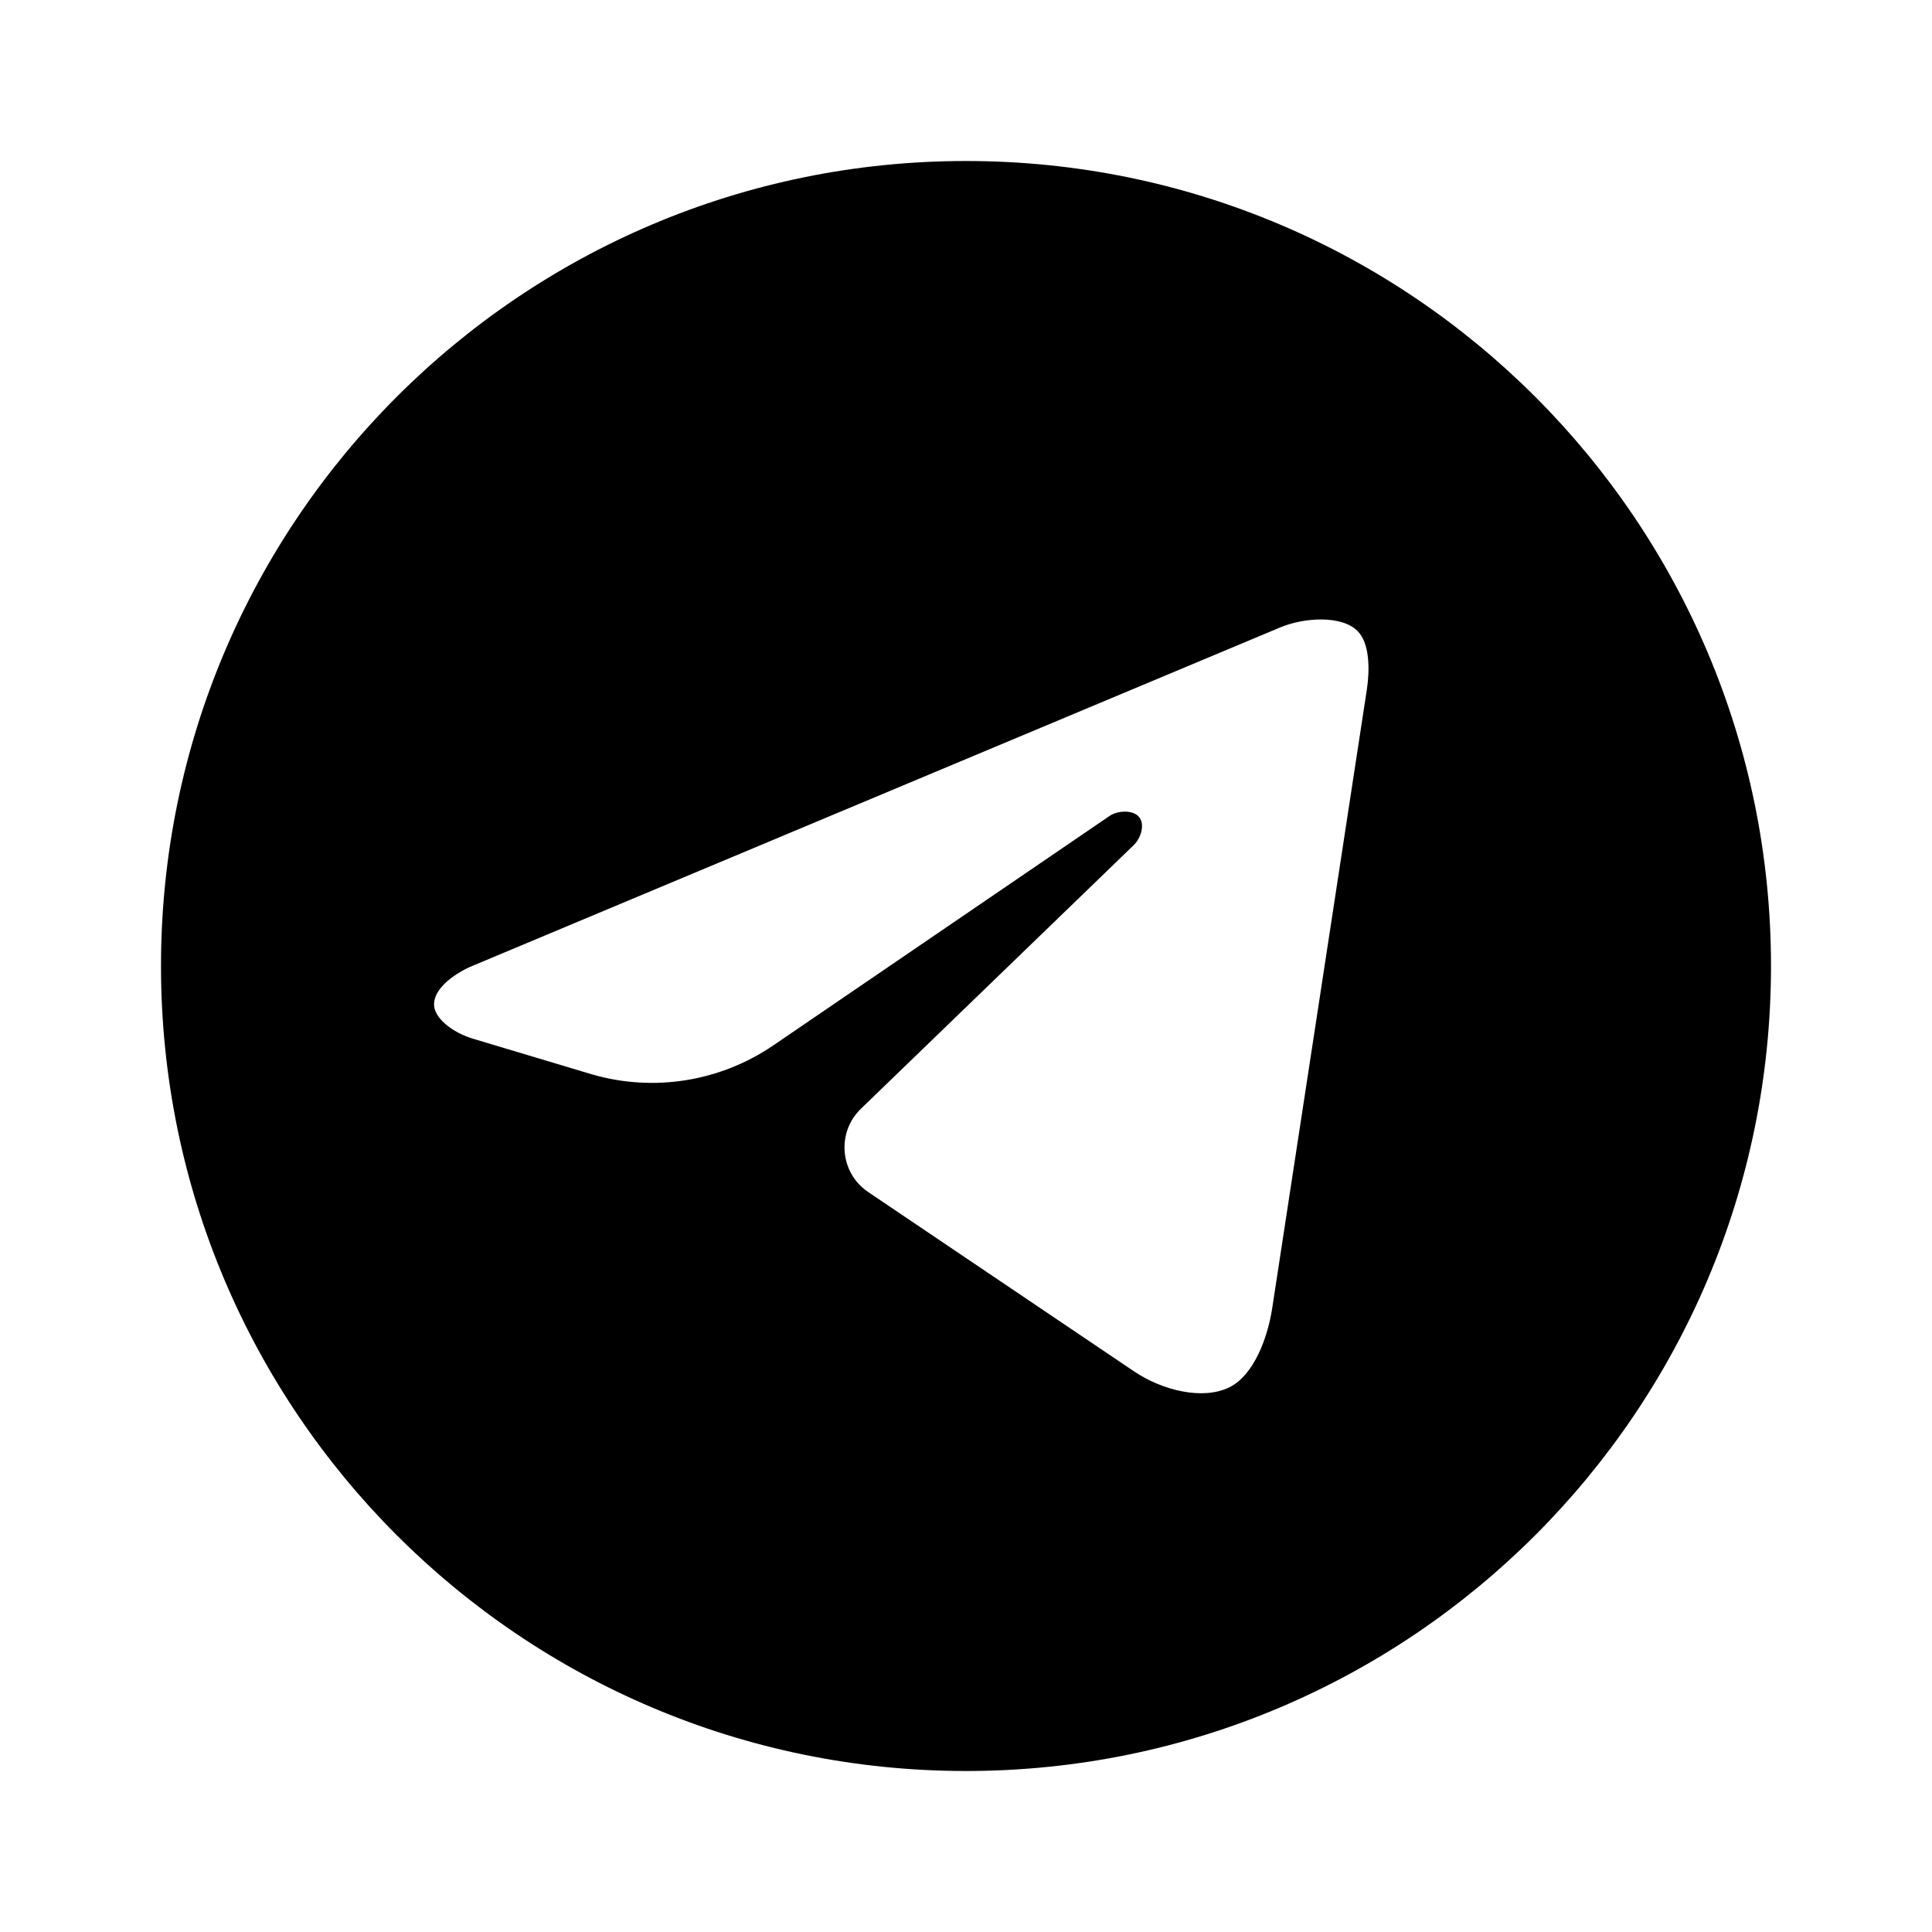
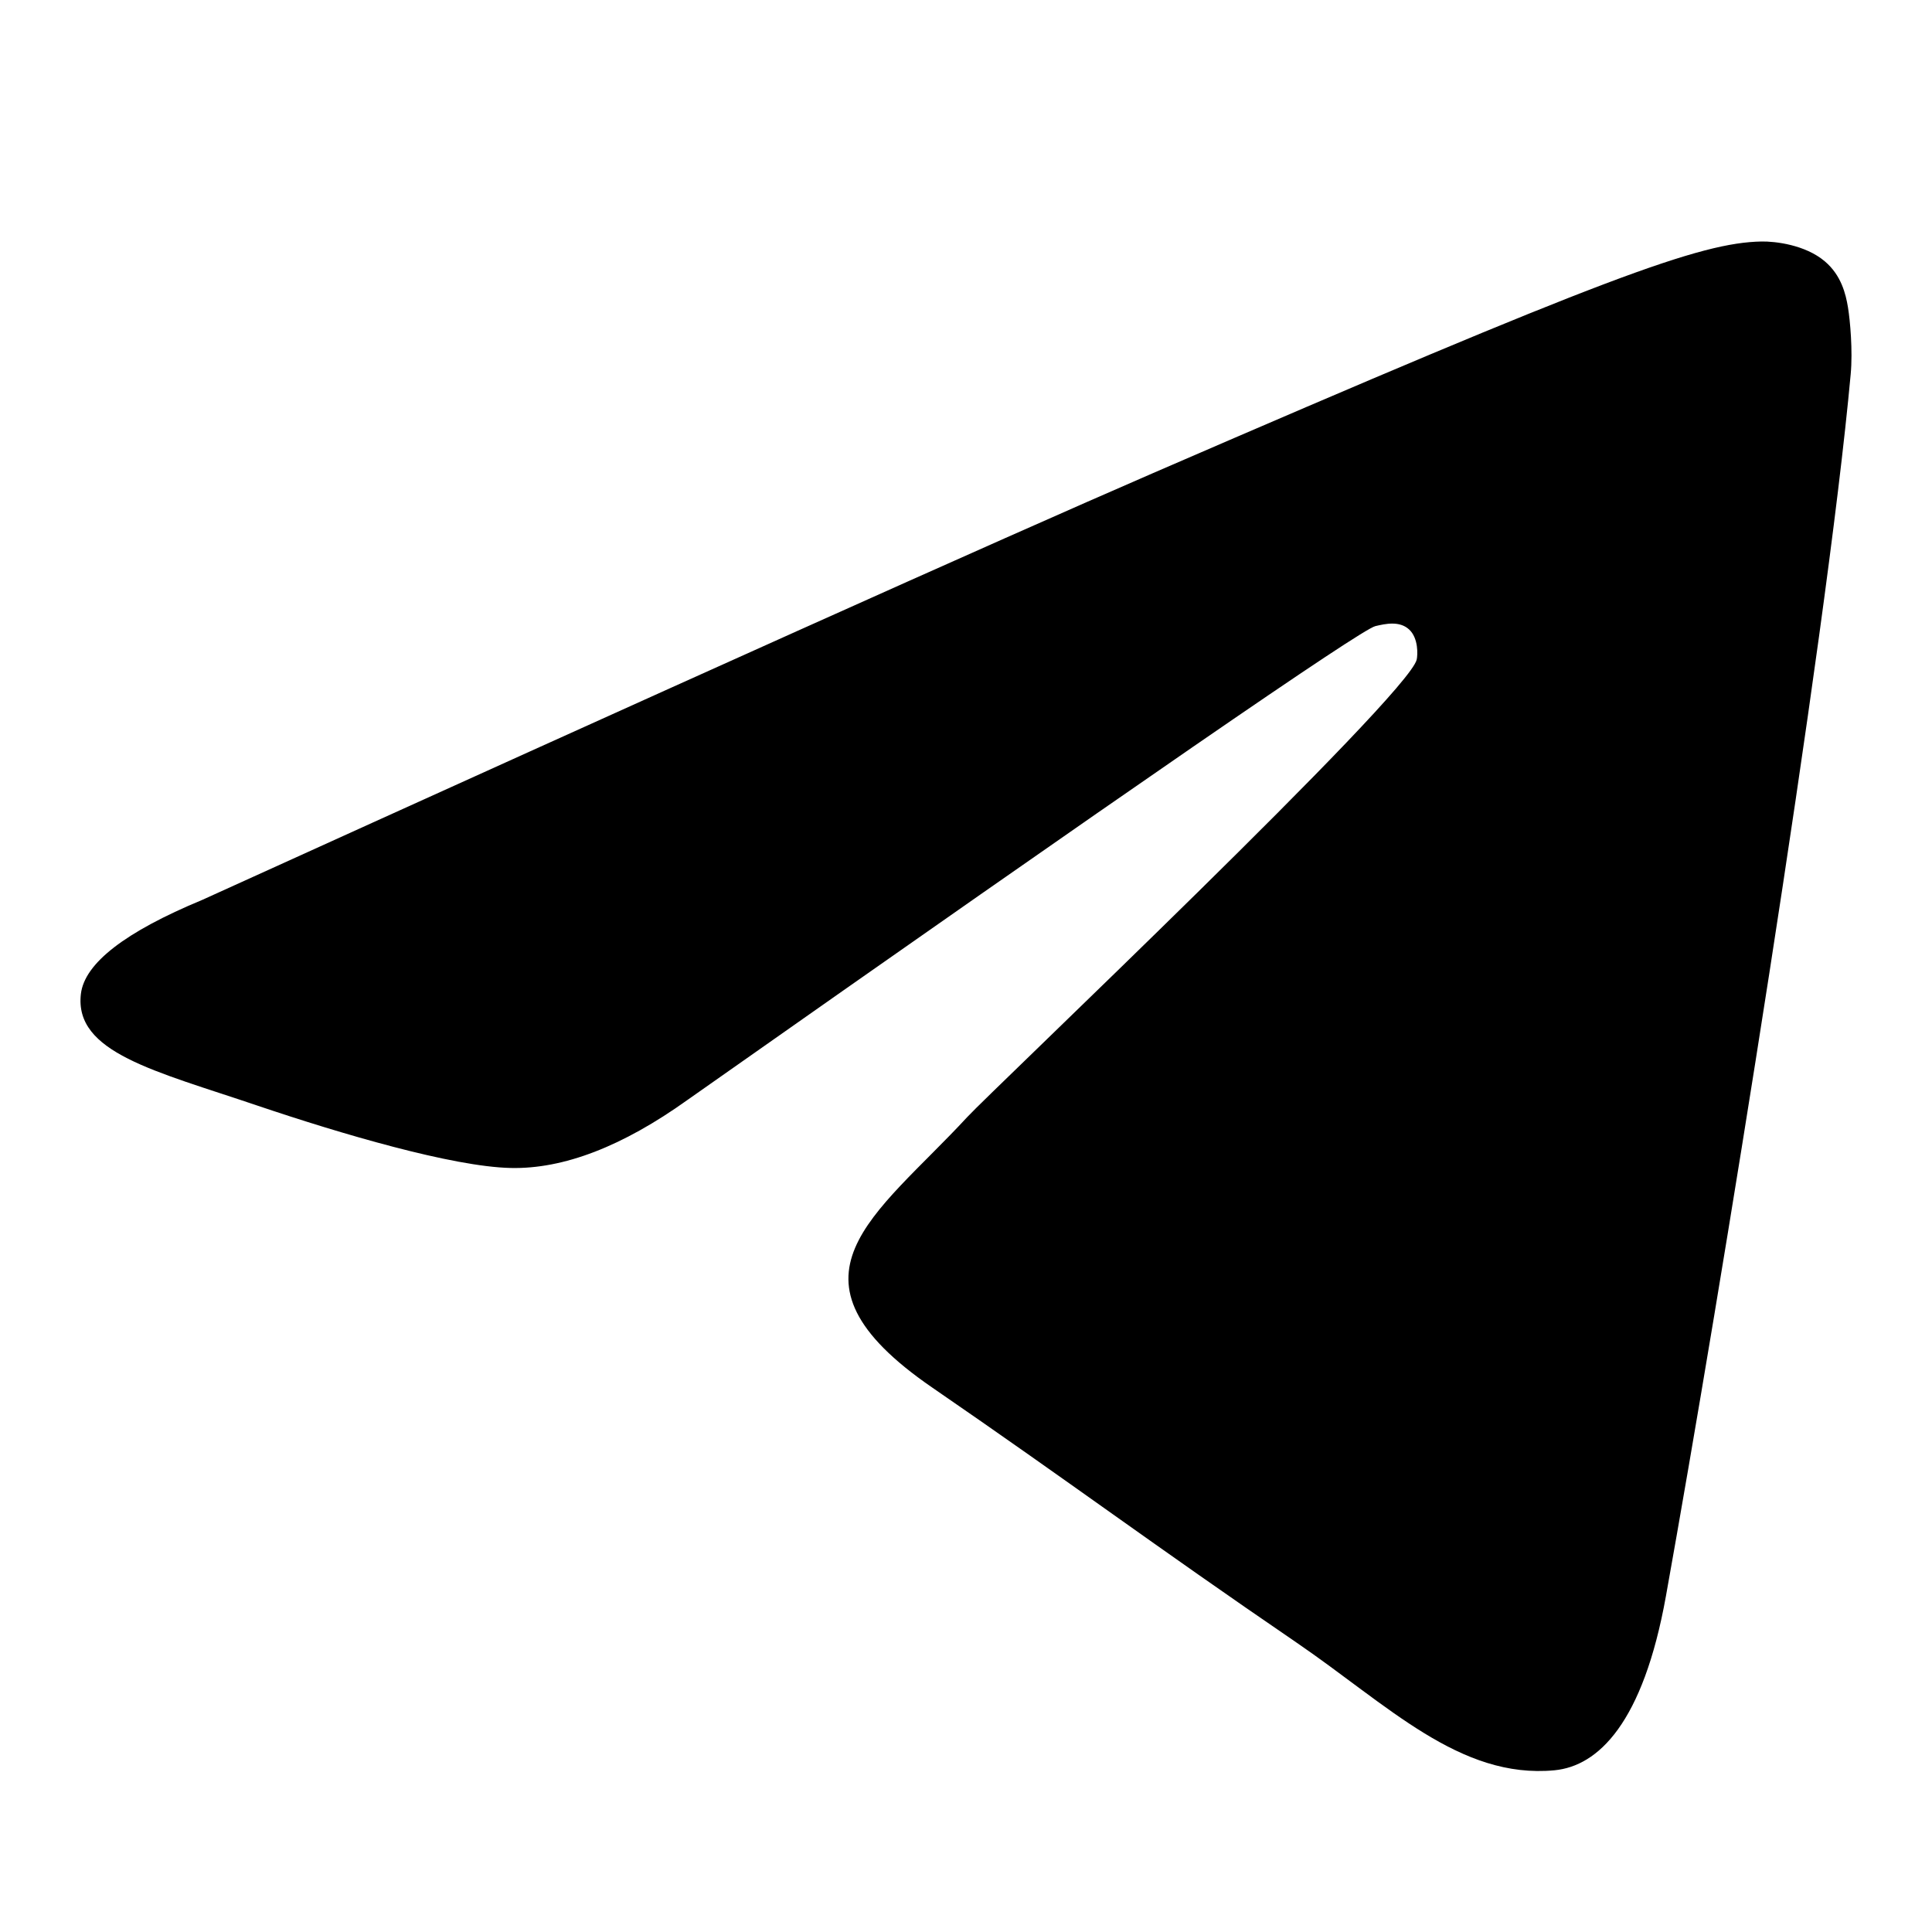
<svg xmlns="http://www.w3.org/2000/svg" width="24" height="24" viewBox="0 0 24 24" fill="none">
  <rect width="24" height="24" fill="none" />
-   <path fill-rule="evenodd" clip-rule="evenodd" d="M12 22C17.523 22 22 17.523 22 12C22 6.477 17.523 2 12 2C6.477 2 2 6.477 2 12C2 17.523 6.477 22 12 22ZM16.864 7.839C17.018 7.992 17.015 8.326 16.981 8.556L15.804 16.25C15.747 16.625 15.573 17.084 15.273 17.233C14.941 17.397 14.438 17.271 14.091 17.038L10.785 14.808C10.433 14.57 10.389 14.069 10.695 13.773L14.082 10.5C14.175 10.411 14.226 10.239 14.149 10.148C14.072 10.057 13.883 10.068 13.785 10.135L9.605 12.987C8.948 13.435 8.125 13.568 7.36 13.348L5.868 12.901C5.622 12.825 5.4 12.653 5.392 12.486C5.385 12.325 5.55 12.149 5.827 12.016L15.896 7.797C16.201 7.667 16.67 7.642 16.864 7.839Z" fill="#000000" />
+   <path fill-rule="evenodd" clip-rule="evenodd" d="M2.512 11.179C8.418 8.498 12.356 6.73 14.326 5.876C19.952 3.438 21.121 3.014 21.883 3C22.051 2.997 22.425 3.04 22.668 3.246C22.873 3.419 22.929 3.653 22.956 3.817C22.983 3.982 23.017 4.356 22.99 4.648C22.685 7.987 21.366 16.087 20.695 19.826C20.411 21.408 19.852 21.939 19.311 21.991C18.134 22.103 17.241 21.18 16.102 20.402C14.319 19.184 13.311 18.426 11.581 17.237C9.581 15.864 10.877 15.109 12.017 13.875C12.315 13.552 17.499 8.639 17.599 8.193C17.611 8.138 17.623 7.93 17.505 7.82C17.386 7.71 17.211 7.748 17.085 7.778C16.906 7.82 14.058 9.782 8.54 13.664C7.732 14.242 7 14.524 6.343 14.509C5.62 14.493 4.229 14.083 3.194 13.733C1.926 13.303 0.918 13.076 1.005 12.346C1.051 11.966 1.553 11.577 2.512 11.179Z" fill="#000000" />
</svg>
